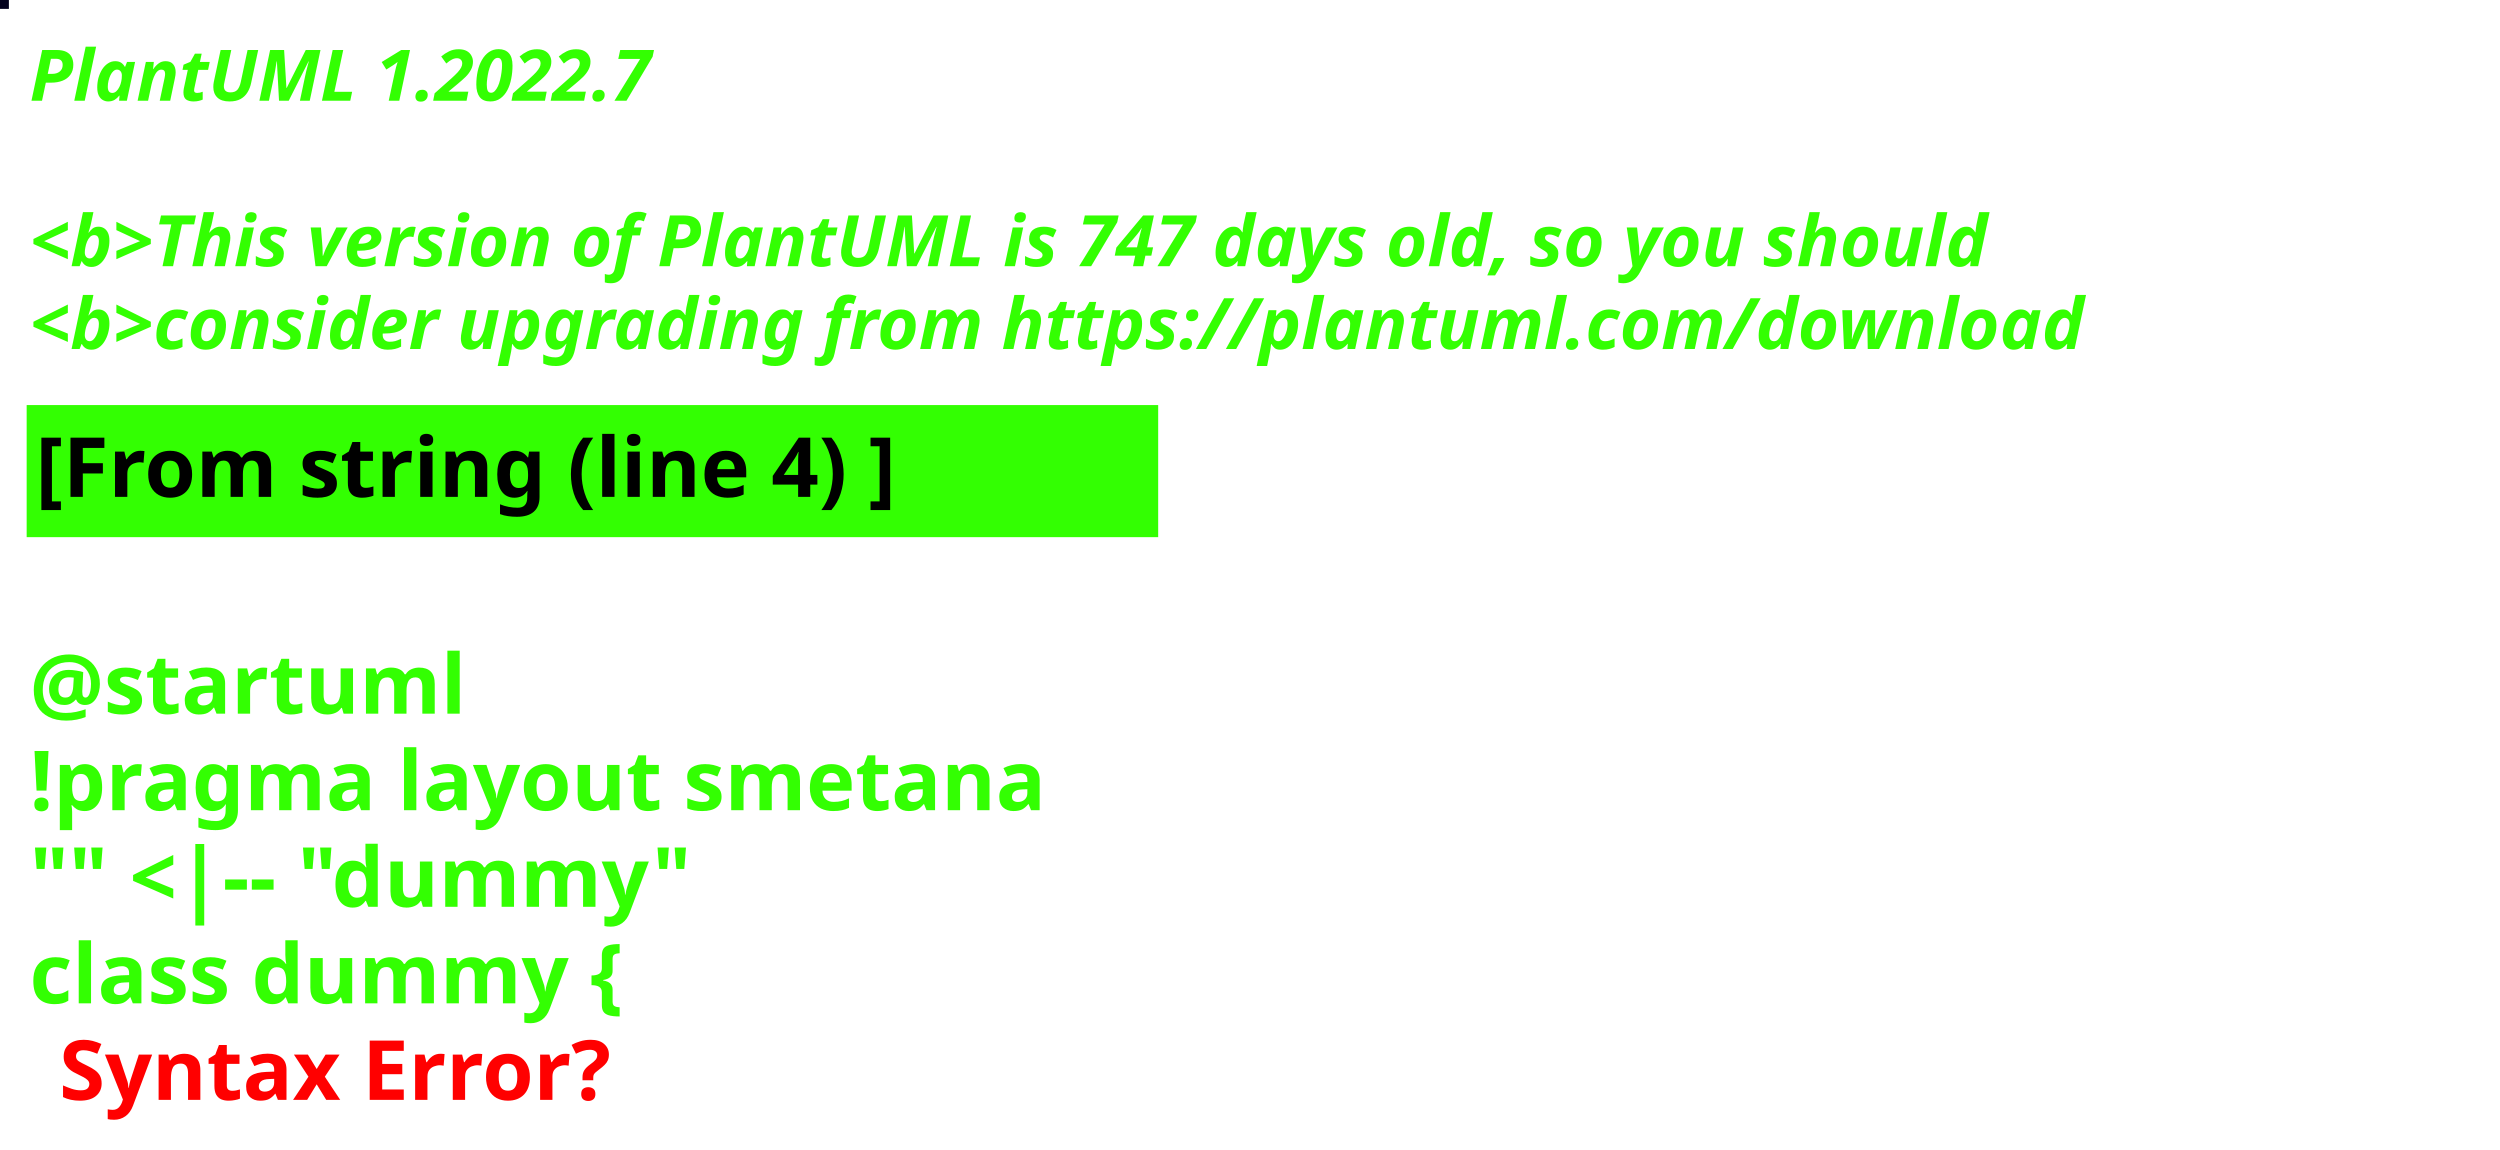
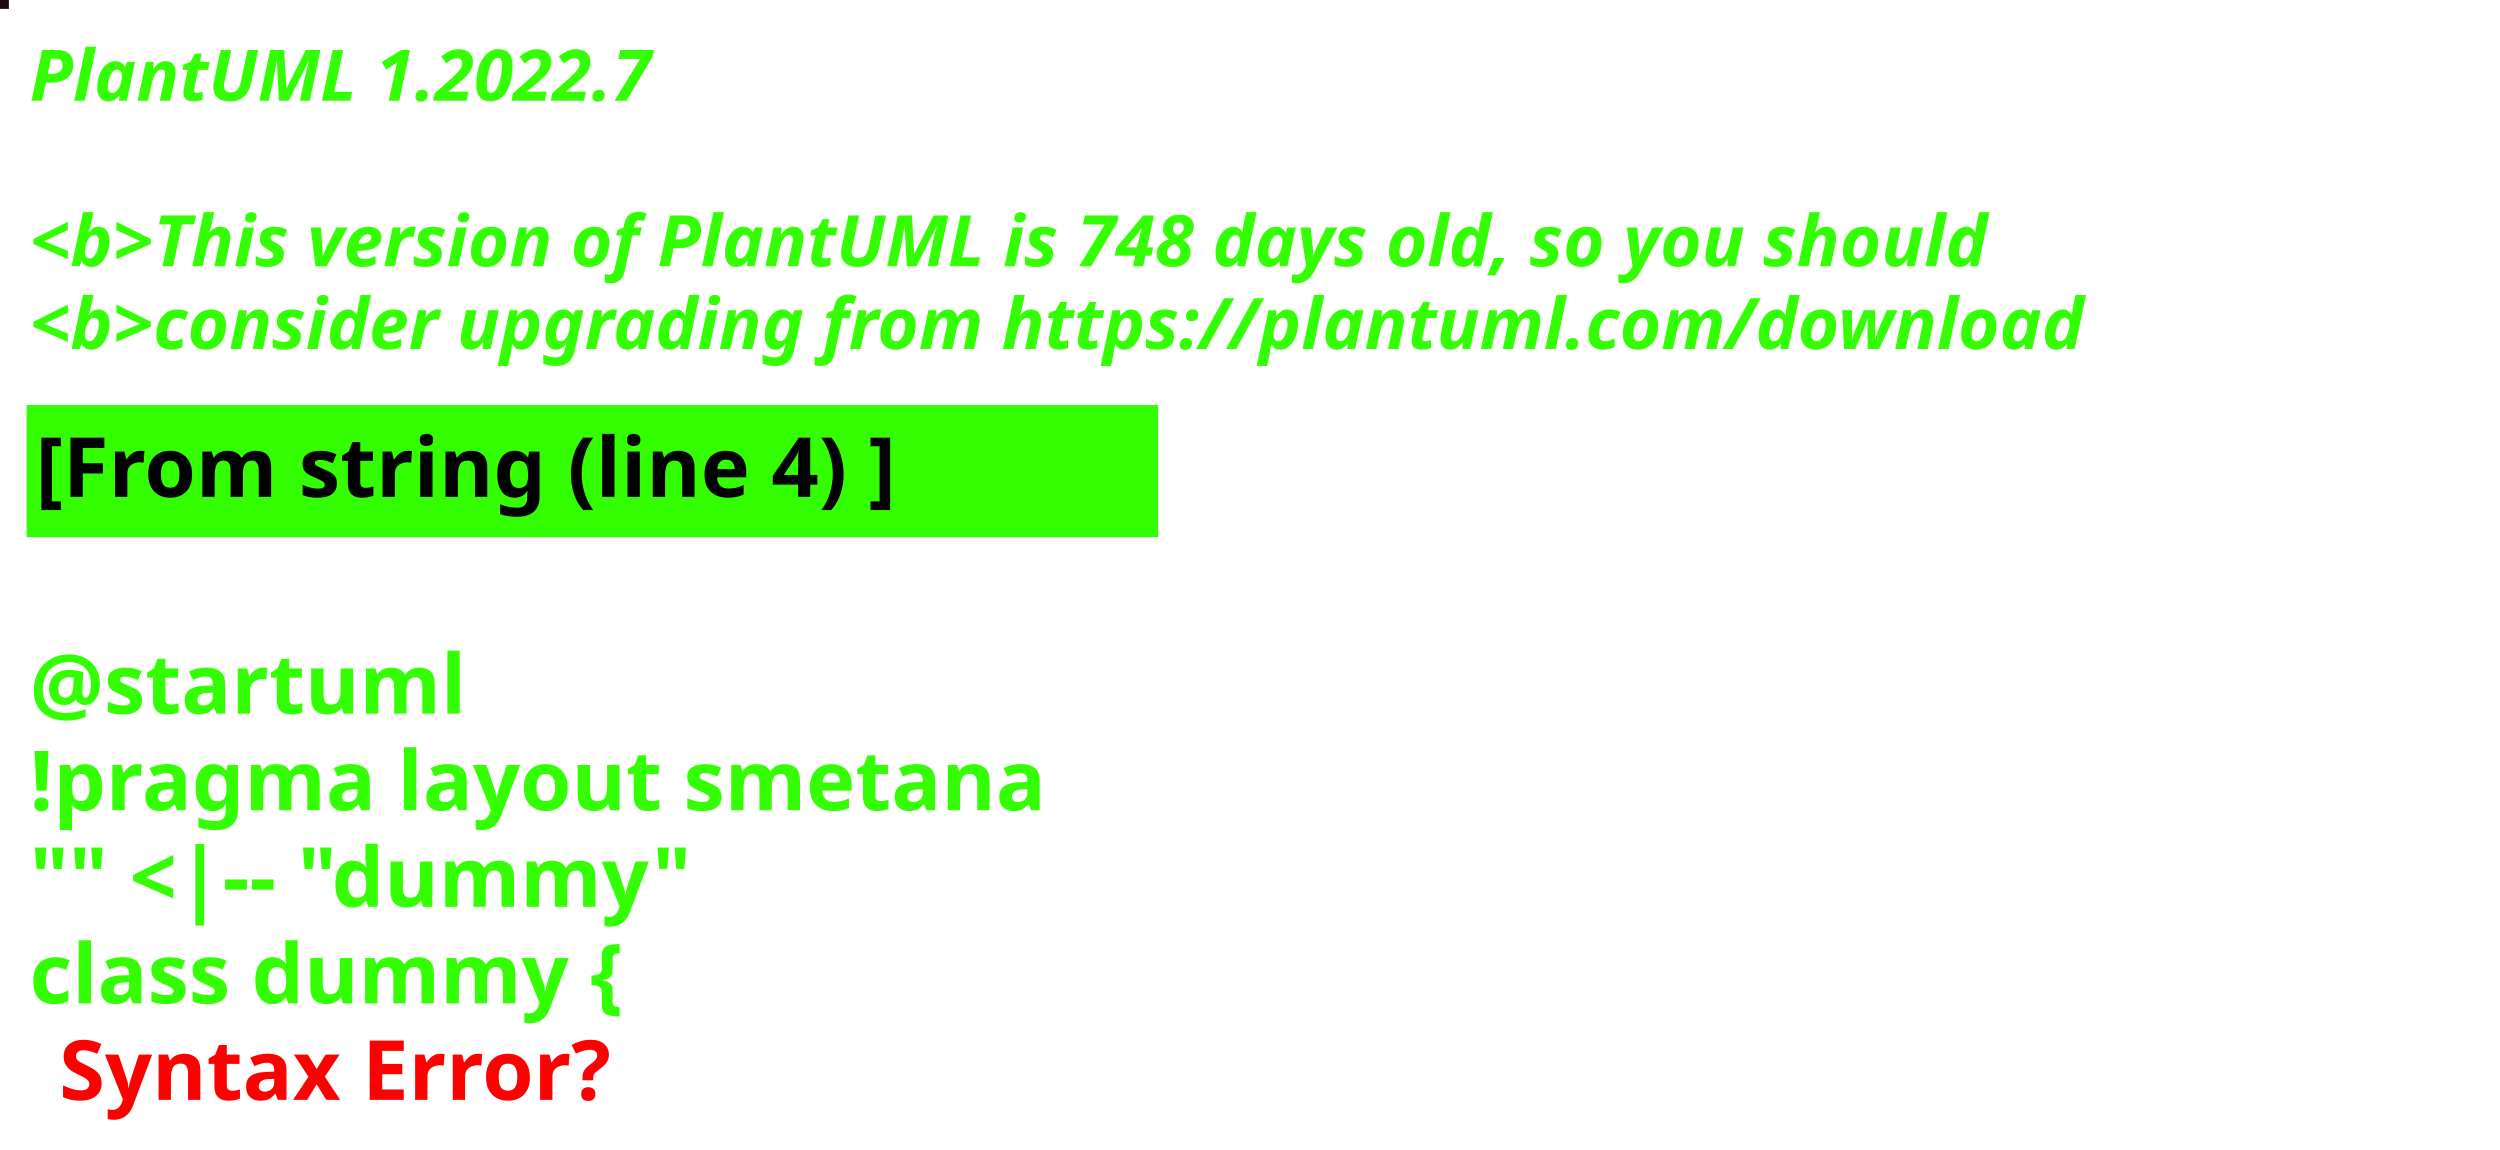
<svg xmlns="http://www.w3.org/2000/svg" contentStyleType="text/css" height="194px" preserveAspectRatio="none" style="width:422px;height:194px;background:#000000;" version="1.1" viewBox="0 0 422 194" width="422px" zoomAndPan="magnify">
  <defs />
  <g>
-     <rect fill="#03021E" height="1" style="stroke:#03021E;stroke-width:1.0;" width="1" x="0" y="0" />
+     <rect fill="#1E0915" height="1" style="stroke:#1E0915;stroke-width:1.0;" width="1" x="0" y="0" />
    <text fill="#33FF02" font-family="sans-serif" font-size="12" font-style="italic" font-weight="bold" lengthAdjust="spacing" textLength="127" x="5" y="17">PlantUML 1.2022.7</text>
    <text fill="#33FF02" font-family="sans-serif" font-size="12" font-style="italic" font-weight="bold" lengthAdjust="spacing" textLength="4" x="5" y="30.969"> </text>
-     <text fill="#33FF02" font-family="sans-serif" font-size="12" font-style="italic" font-weight="bold" lengthAdjust="spacing" textLength="399" x="5" y="44.938">&lt;b&gt;This version of PlantUML is 747 days old, so you should</text>
+     <text fill="#33FF02" font-family="sans-serif" font-size="12" font-style="italic" font-weight="bold" lengthAdjust="spacing" textLength="399" x="5" y="44.938">&lt;b&gt;This version of PlantUML is 748 days old, so you should</text>
    <text fill="#33FF02" font-family="sans-serif" font-size="12" font-style="italic" font-weight="bold" lengthAdjust="spacing" textLength="408" x="5" y="58.906">&lt;b&gt;consider upgrading from https://plantuml.com/download</text>
    <rect fill="#33FF02" height="21.297" style="stroke:#33FF02;stroke-width:1.0;" width="190" x="5" y="68.875" />
    <text fill="#000000" font-family="sans-serif" font-size="14" font-weight="bold" lengthAdjust="spacing" textLength="168" x="6" y="83.875">[From string (line 4) ]</text>
    <text fill="#33FF02" font-family="sans-serif" font-size="14" font-weight="bold" lengthAdjust="spacing" textLength="5" x="5" y="104.172"> </text>
    <text fill="#33FF02" font-family="sans-serif" font-size="14" font-weight="bold" lengthAdjust="spacing" textLength="79" x="5" y="120.469">@startuml</text>
    <text fill="#33FF02" font-family="sans-serif" font-size="14" font-weight="bold" lengthAdjust="spacing" textLength="190" x="5" y="136.766">!pragma layout smetana</text>
    <text fill="#33FF02" font-family="sans-serif" font-size="14" font-weight="bold" lengthAdjust="spacing" textLength="124" x="5" y="153.062">"" &lt;|-- "dummy"</text>
    <text fill="#33FF02" font-family="sans-serif" font-size="14" font-weight="bold" lengthAdjust="spacing" text-decoration="wavy underline" textLength="117" x="5" y="169.359">class dummy {</text>
    <text fill="#FF0000" font-family="sans-serif" font-size="14" font-weight="bold" lengthAdjust="spacing" textLength="106" x="10" y="185.656">Syntax Error?</text>
  </g>
</svg>
